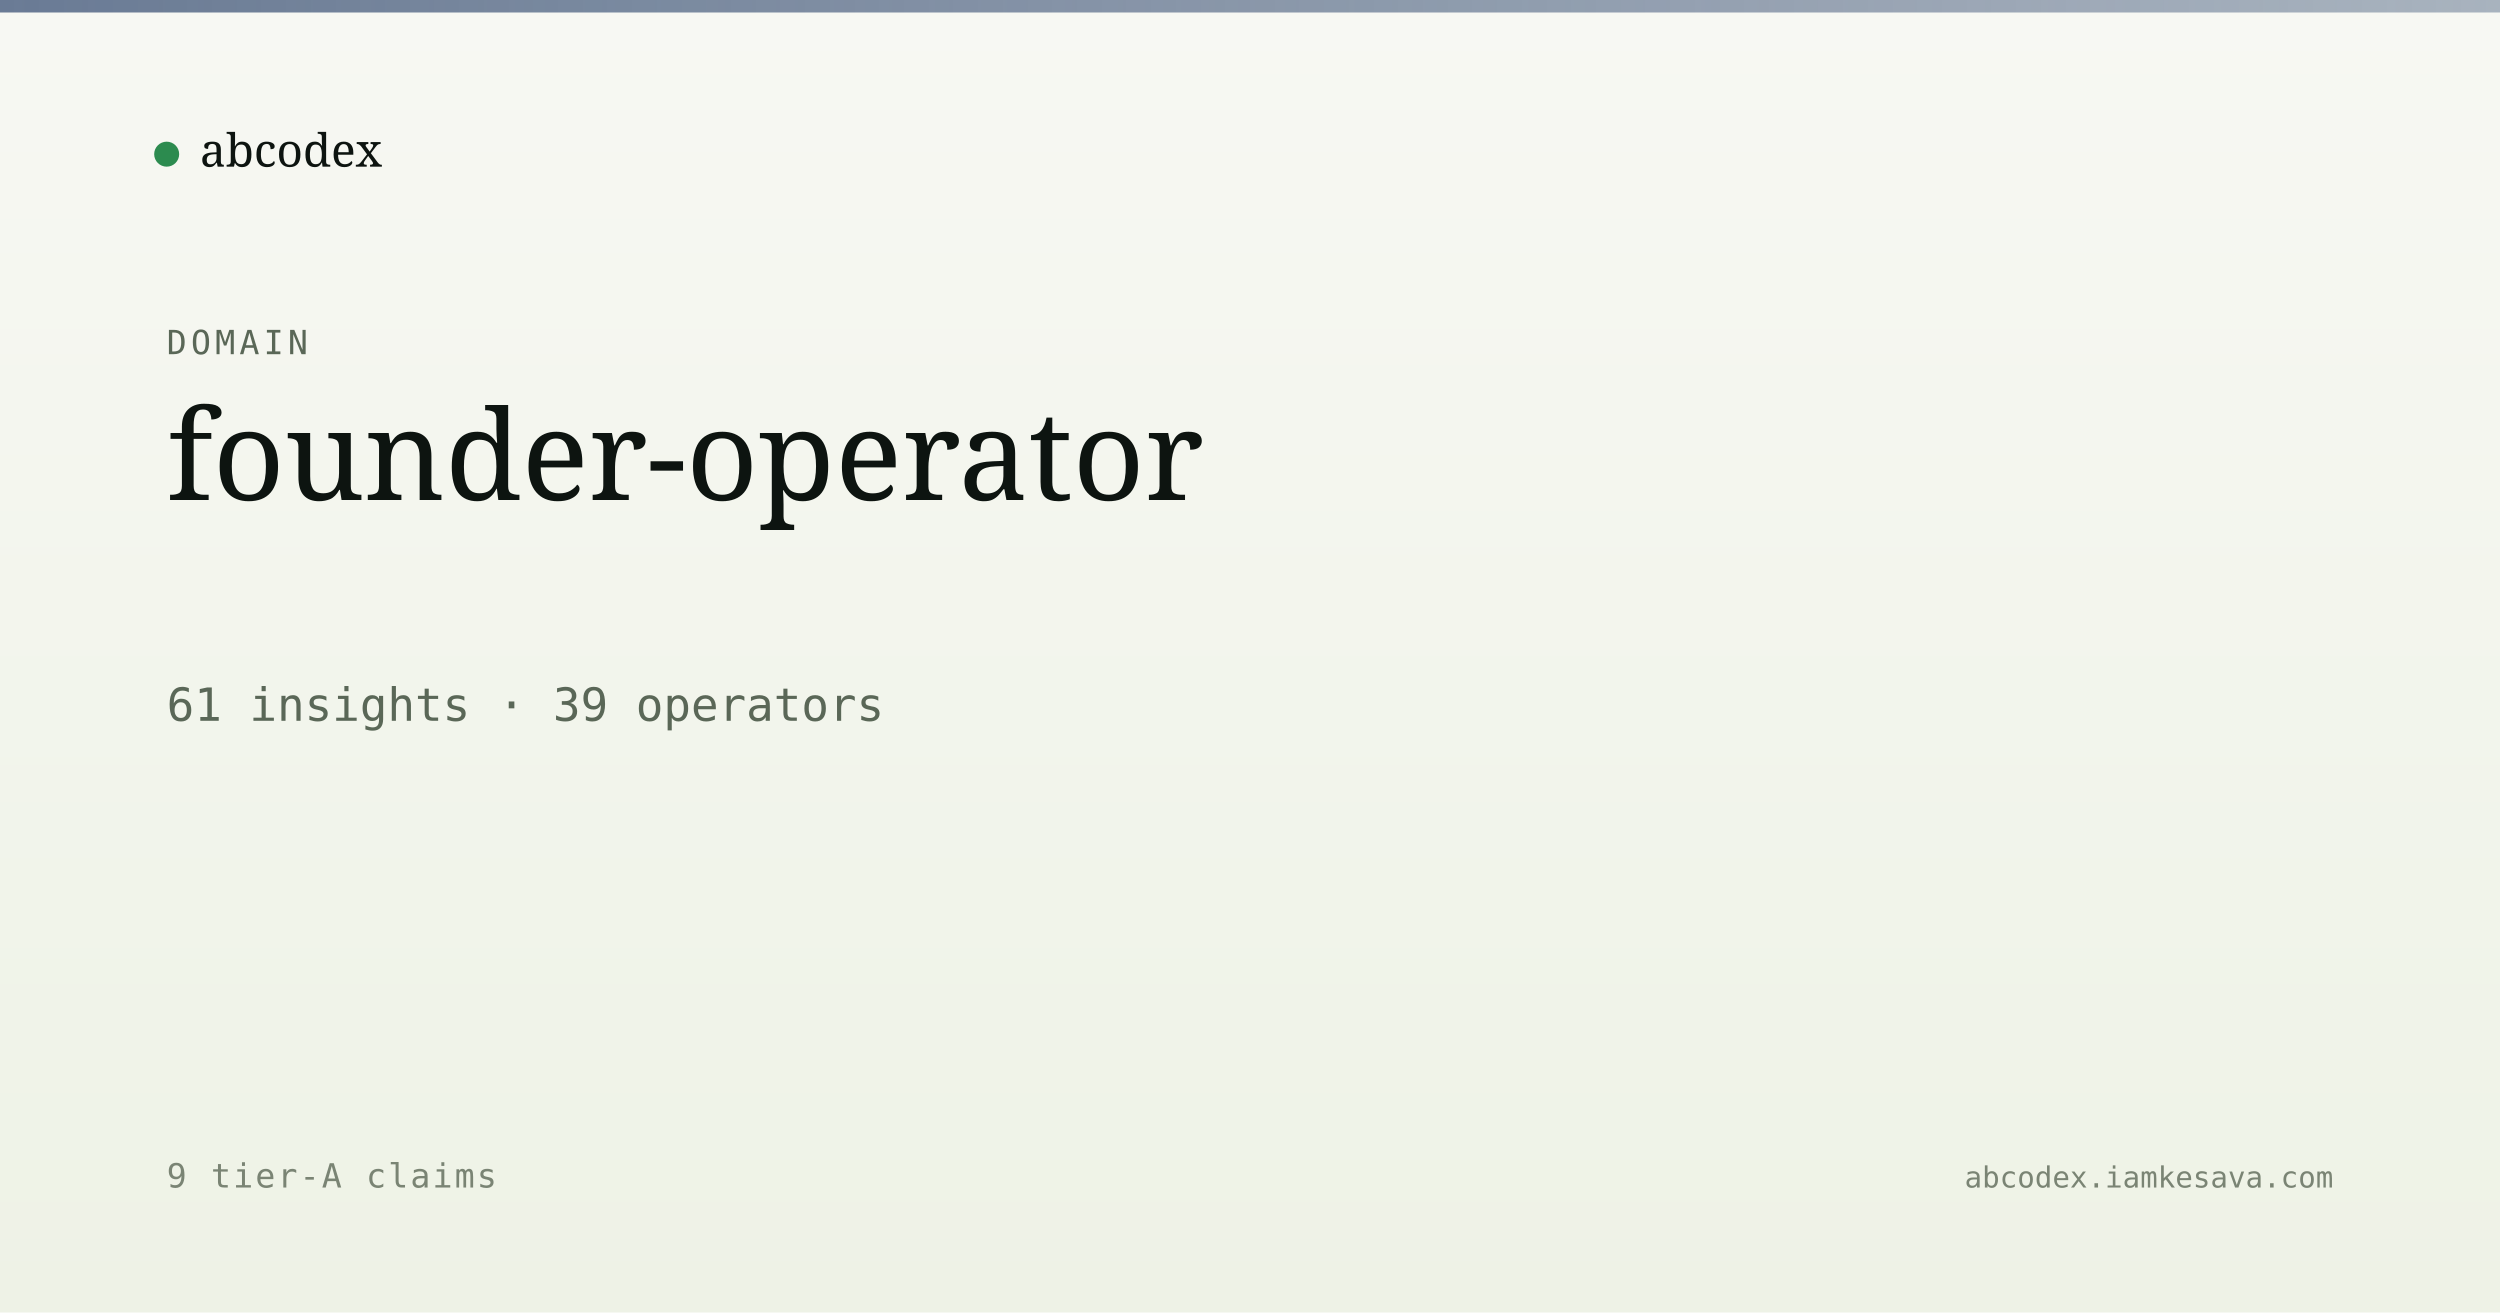
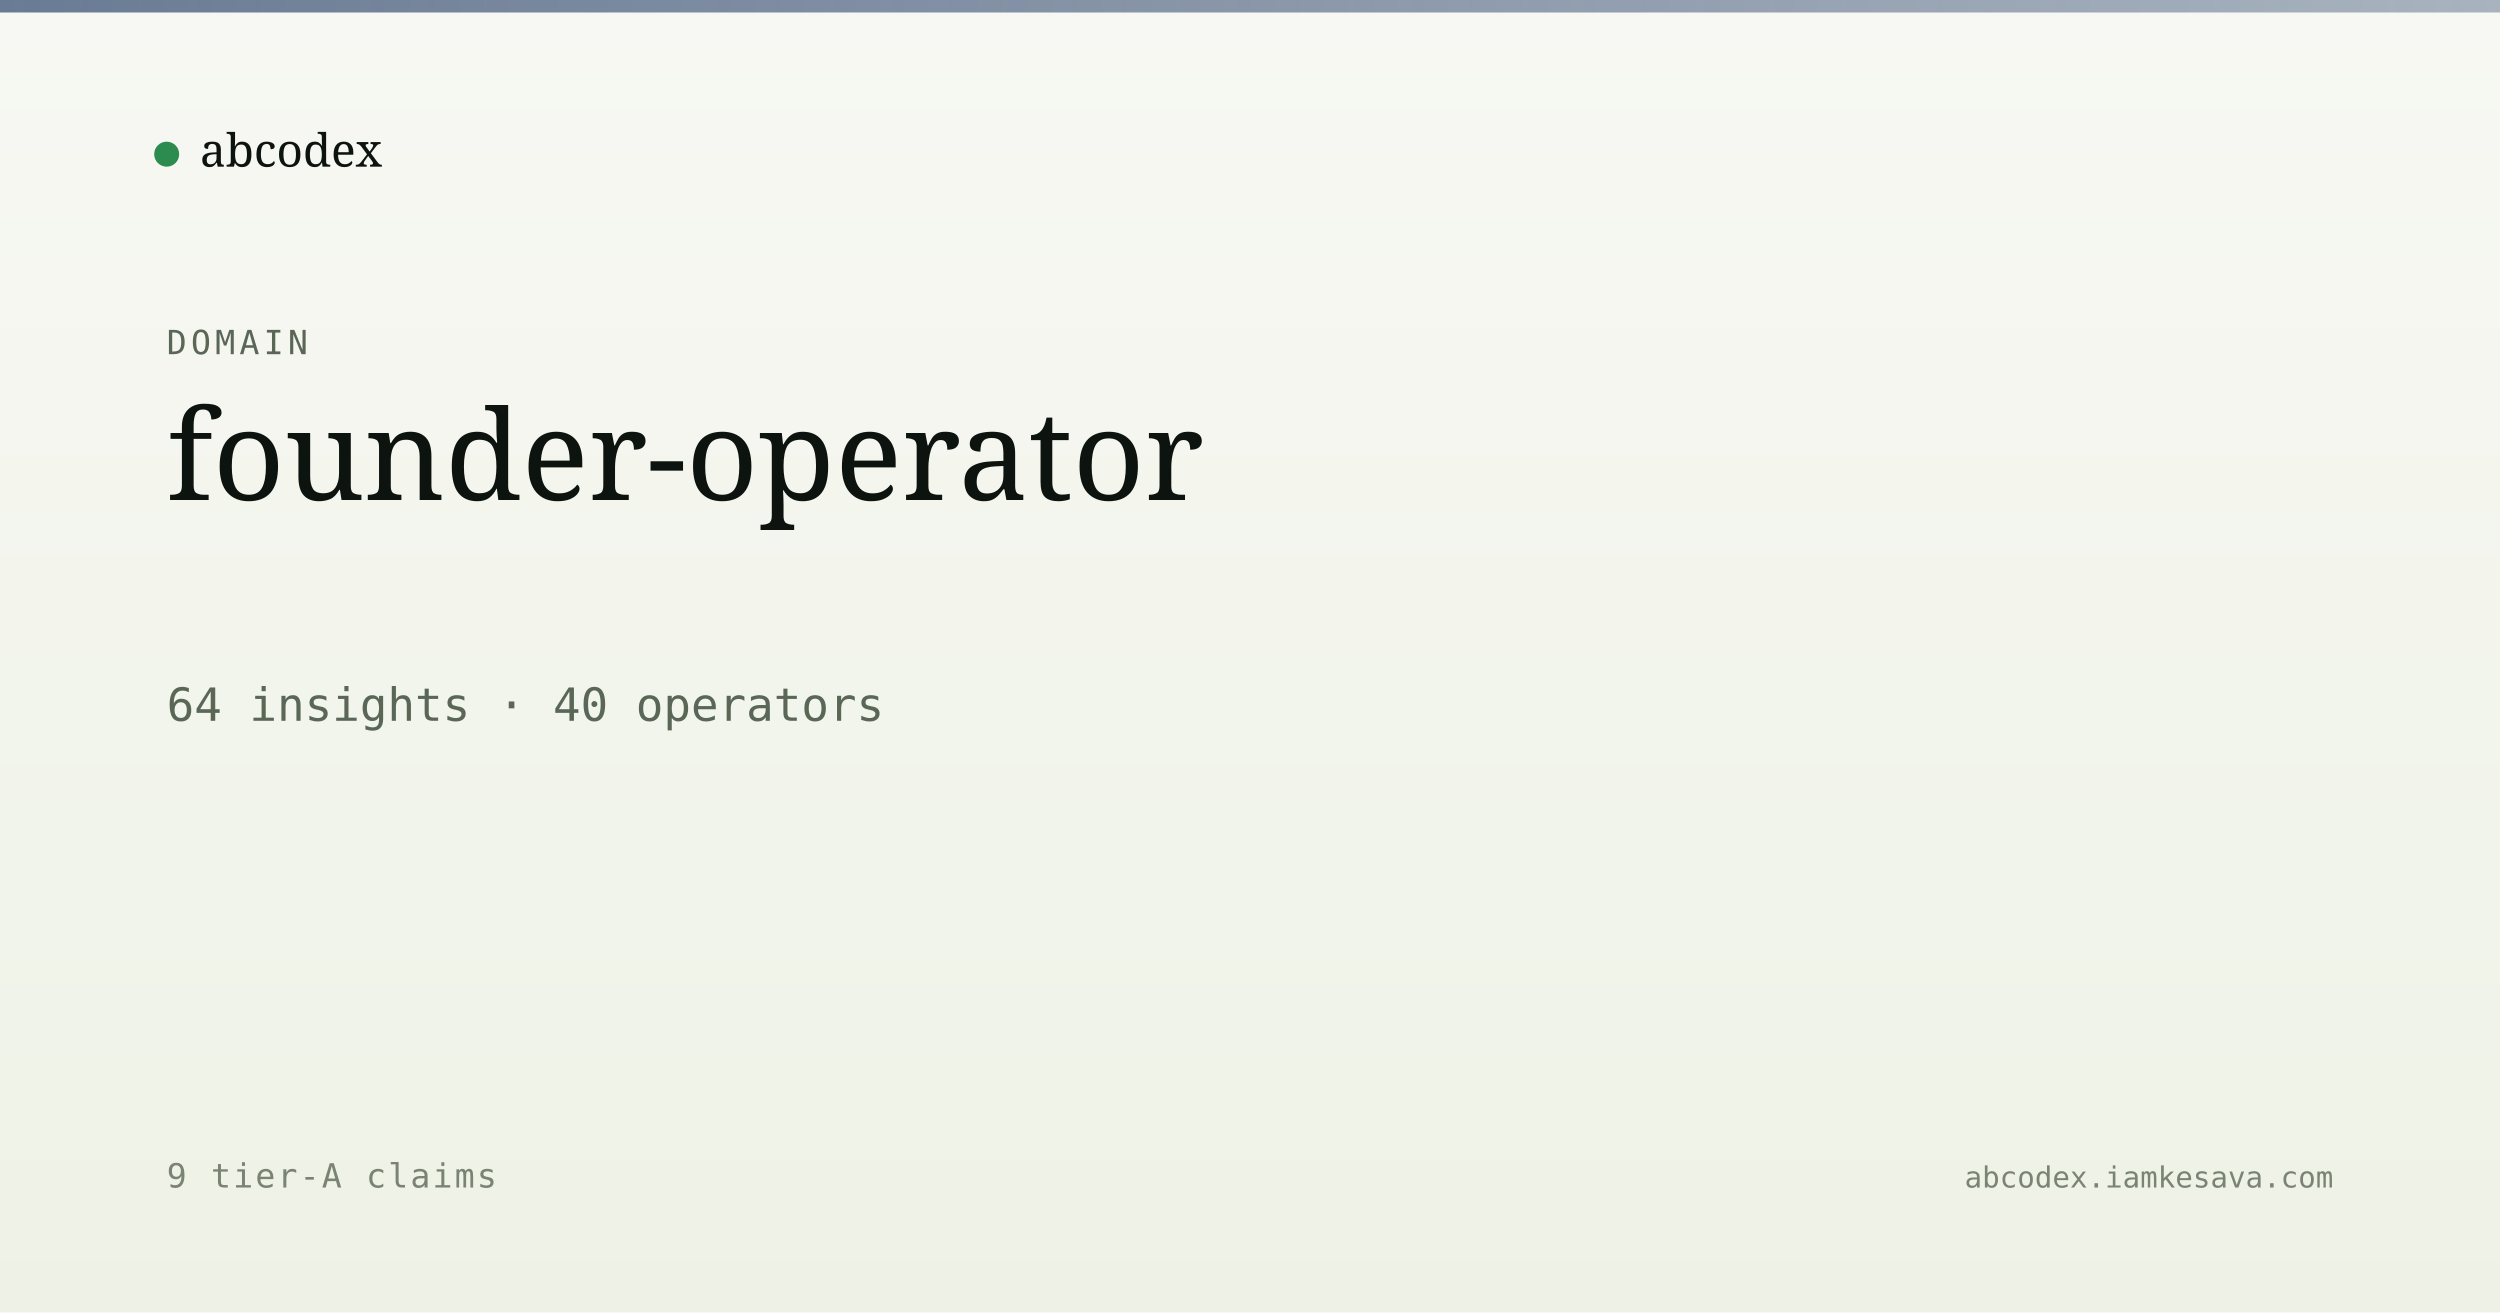
<svg xmlns="http://www.w3.org/2000/svg" viewBox="0 0 1200 630" width="1200" height="630">
  <defs>
    <linearGradient id="bg" x1="0" y1="0" x2="0" y2="1">
      <stop offset="0" stop-color="#f7f8f3" />
      <stop offset="1" stop-color="#eef2e6" />
    </linearGradient>
    <linearGradient id="band" x1="0" y1="0" x2="1" y2="0">
      <stop offset="0" stop-color="#5a6d8a" stop-opacity="0.9" />
      <stop offset="1" stop-color="#5a6d8a" stop-opacity="0.5" />
    </linearGradient>
  </defs>
  <rect width="1200" height="630" fill="url(#bg)" />
  <rect x="0" y="0" width="1200" height="6" fill="url(#band)" />
  <g transform="translate(80, 60)">
    <circle cx="0" cy="14" r="6" fill="#2c8b4f" />
    <text x="16" y="20" font-family="Newsreader, serif" font-size="22" fill="#0d1410">abcodex</text>
  </g>
  <text x="80" y="170" font-family="JetBrains Mono, monospace" font-size="16" fill="#5a6757" letter-spacing="2">DOMAIN</text>
  <text x="80" y="240" font-family="Newsreader, serif" font-size="60" font-weight="500" fill="#0d1410">founder-operator</text>
-   <text x="80" y="346" font-family="JetBrains Mono, monospace" font-size="22" fill="#5a6757">61 insights · 39 operators</text>
+   <text x="80" y="346" font-family="JetBrains Mono, monospace" font-size="22" fill="#5a6757">64 insights · 40 operators</text>
  <text x="80" y="570" font-family="JetBrains Mono, monospace" font-size="16" fill="#7a8474" letter-spacing="1">9 tier-A claims</text>
  <text x="1120" y="570" text-anchor="end" font-family="JetBrains Mono, monospace" font-size="14" fill="#7a8474">abcodex.iamkesava.com</text>
</svg>
